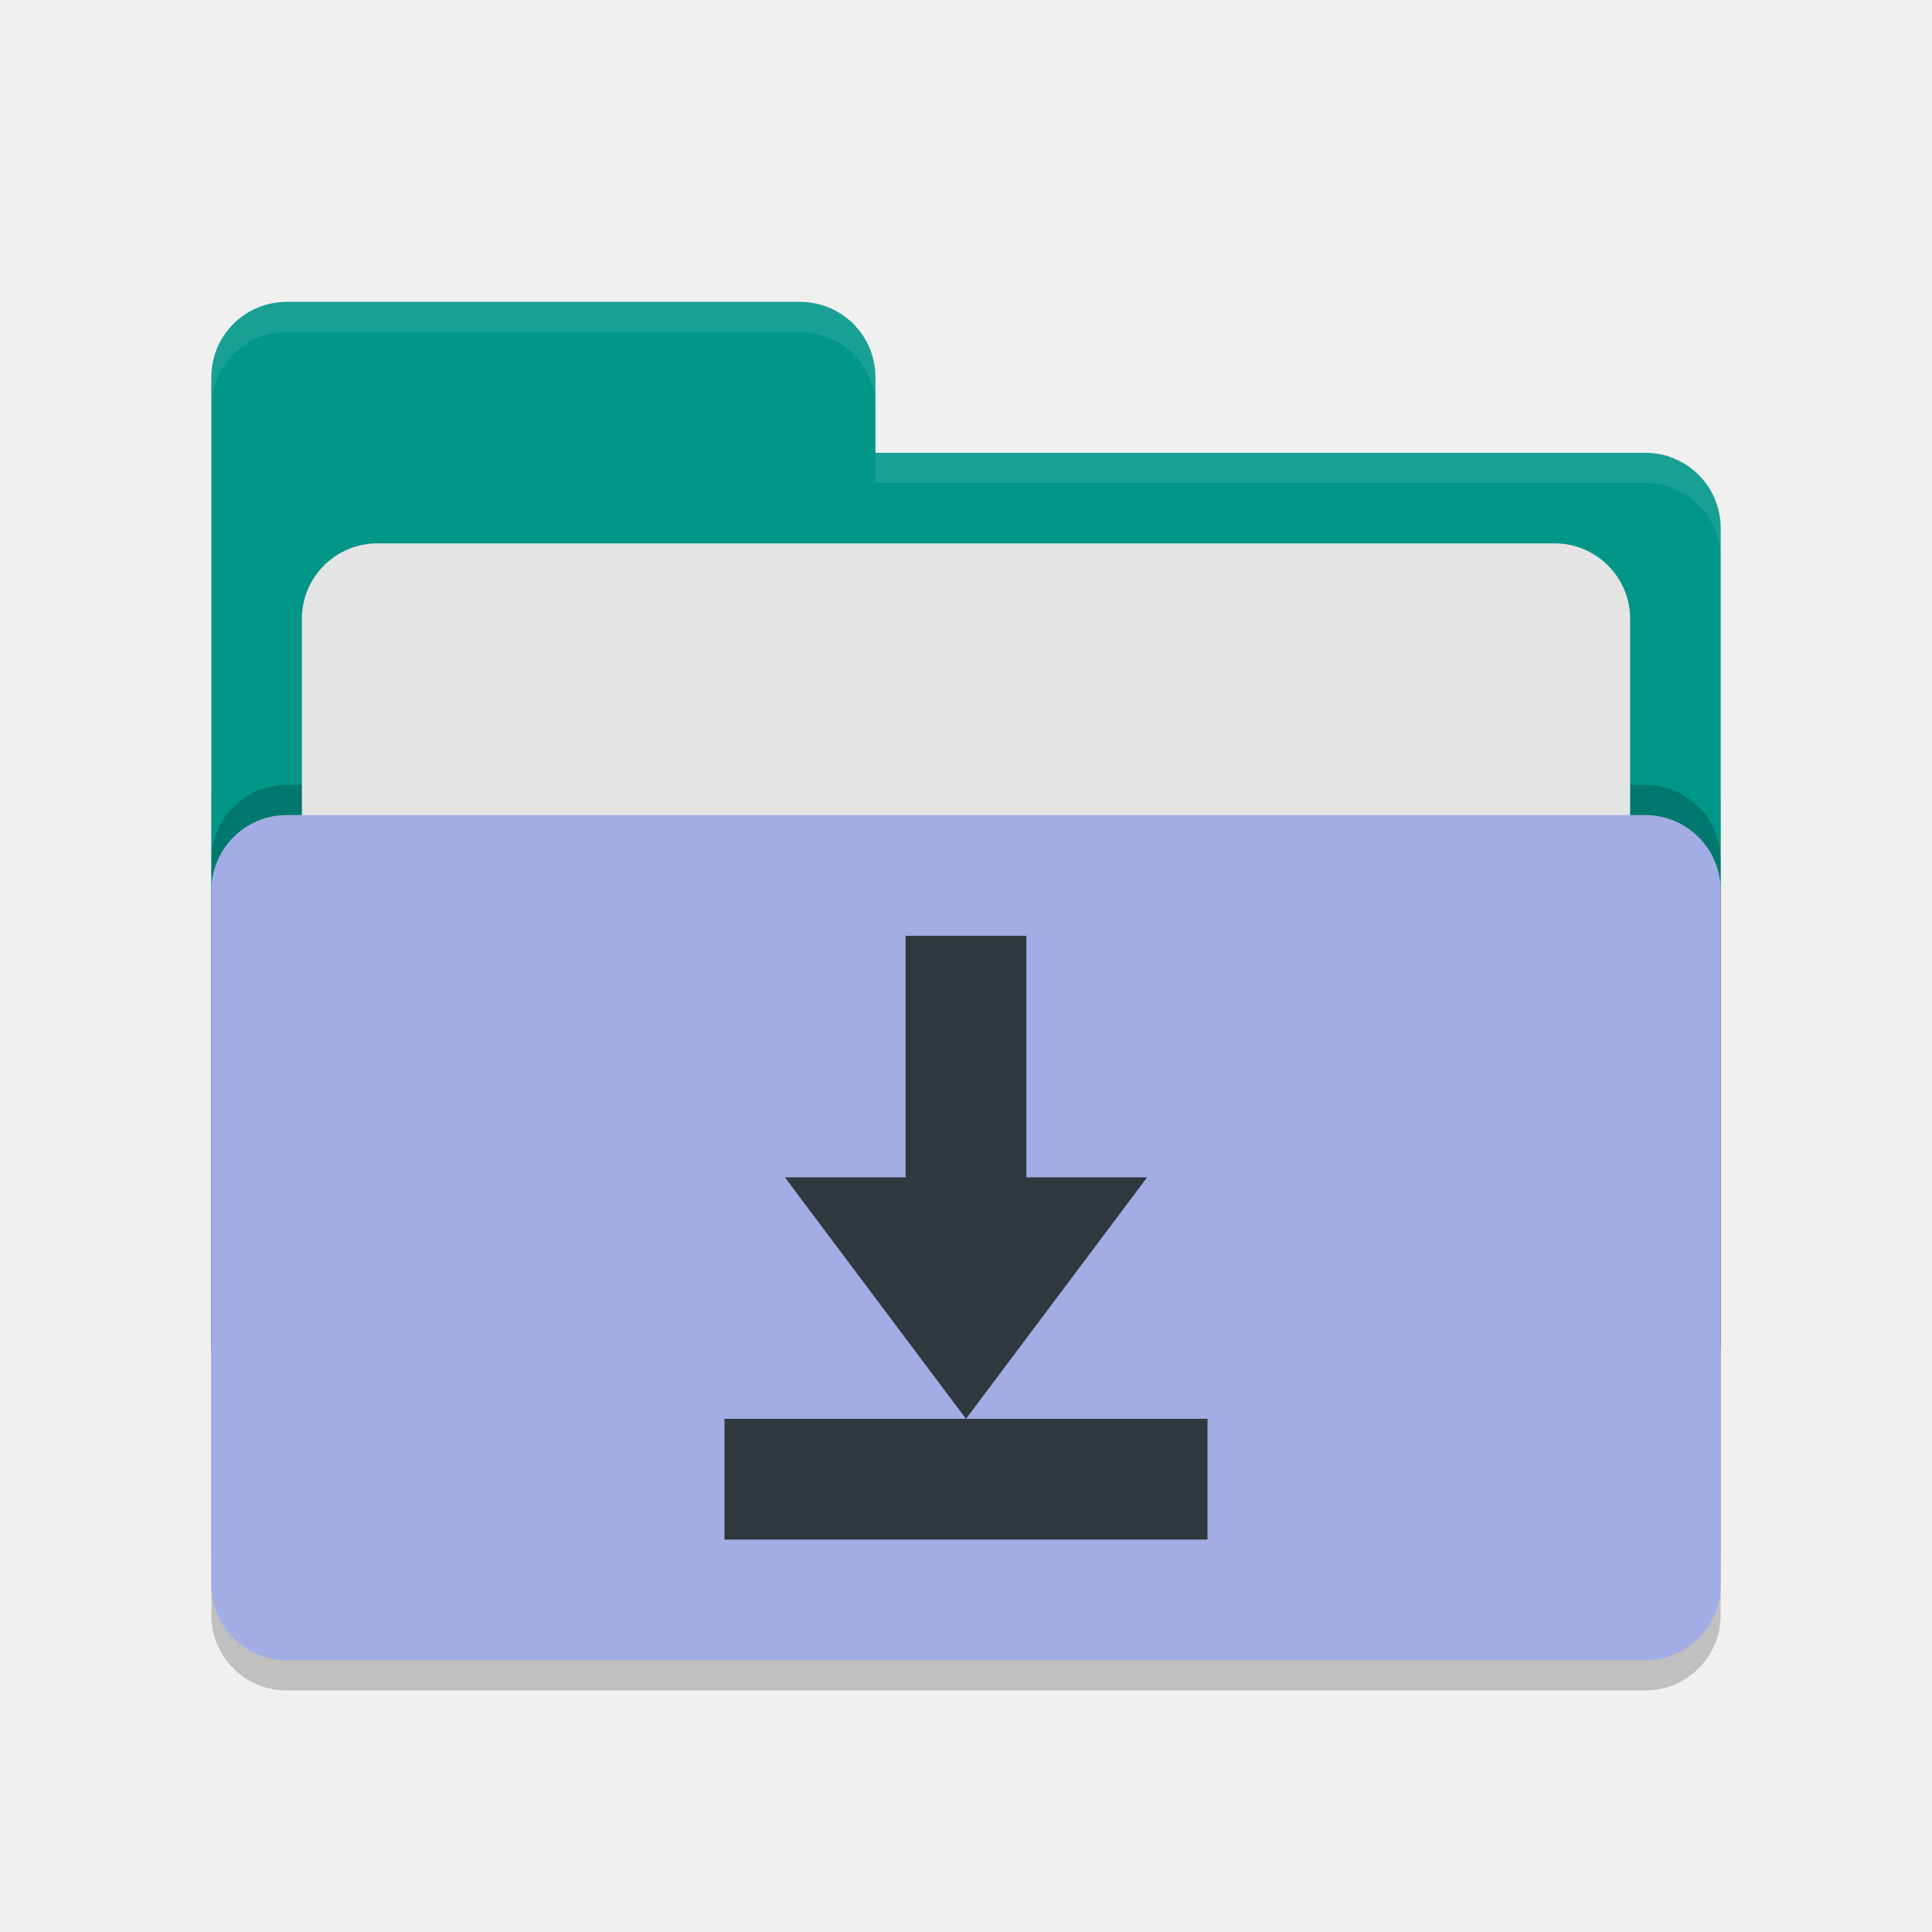
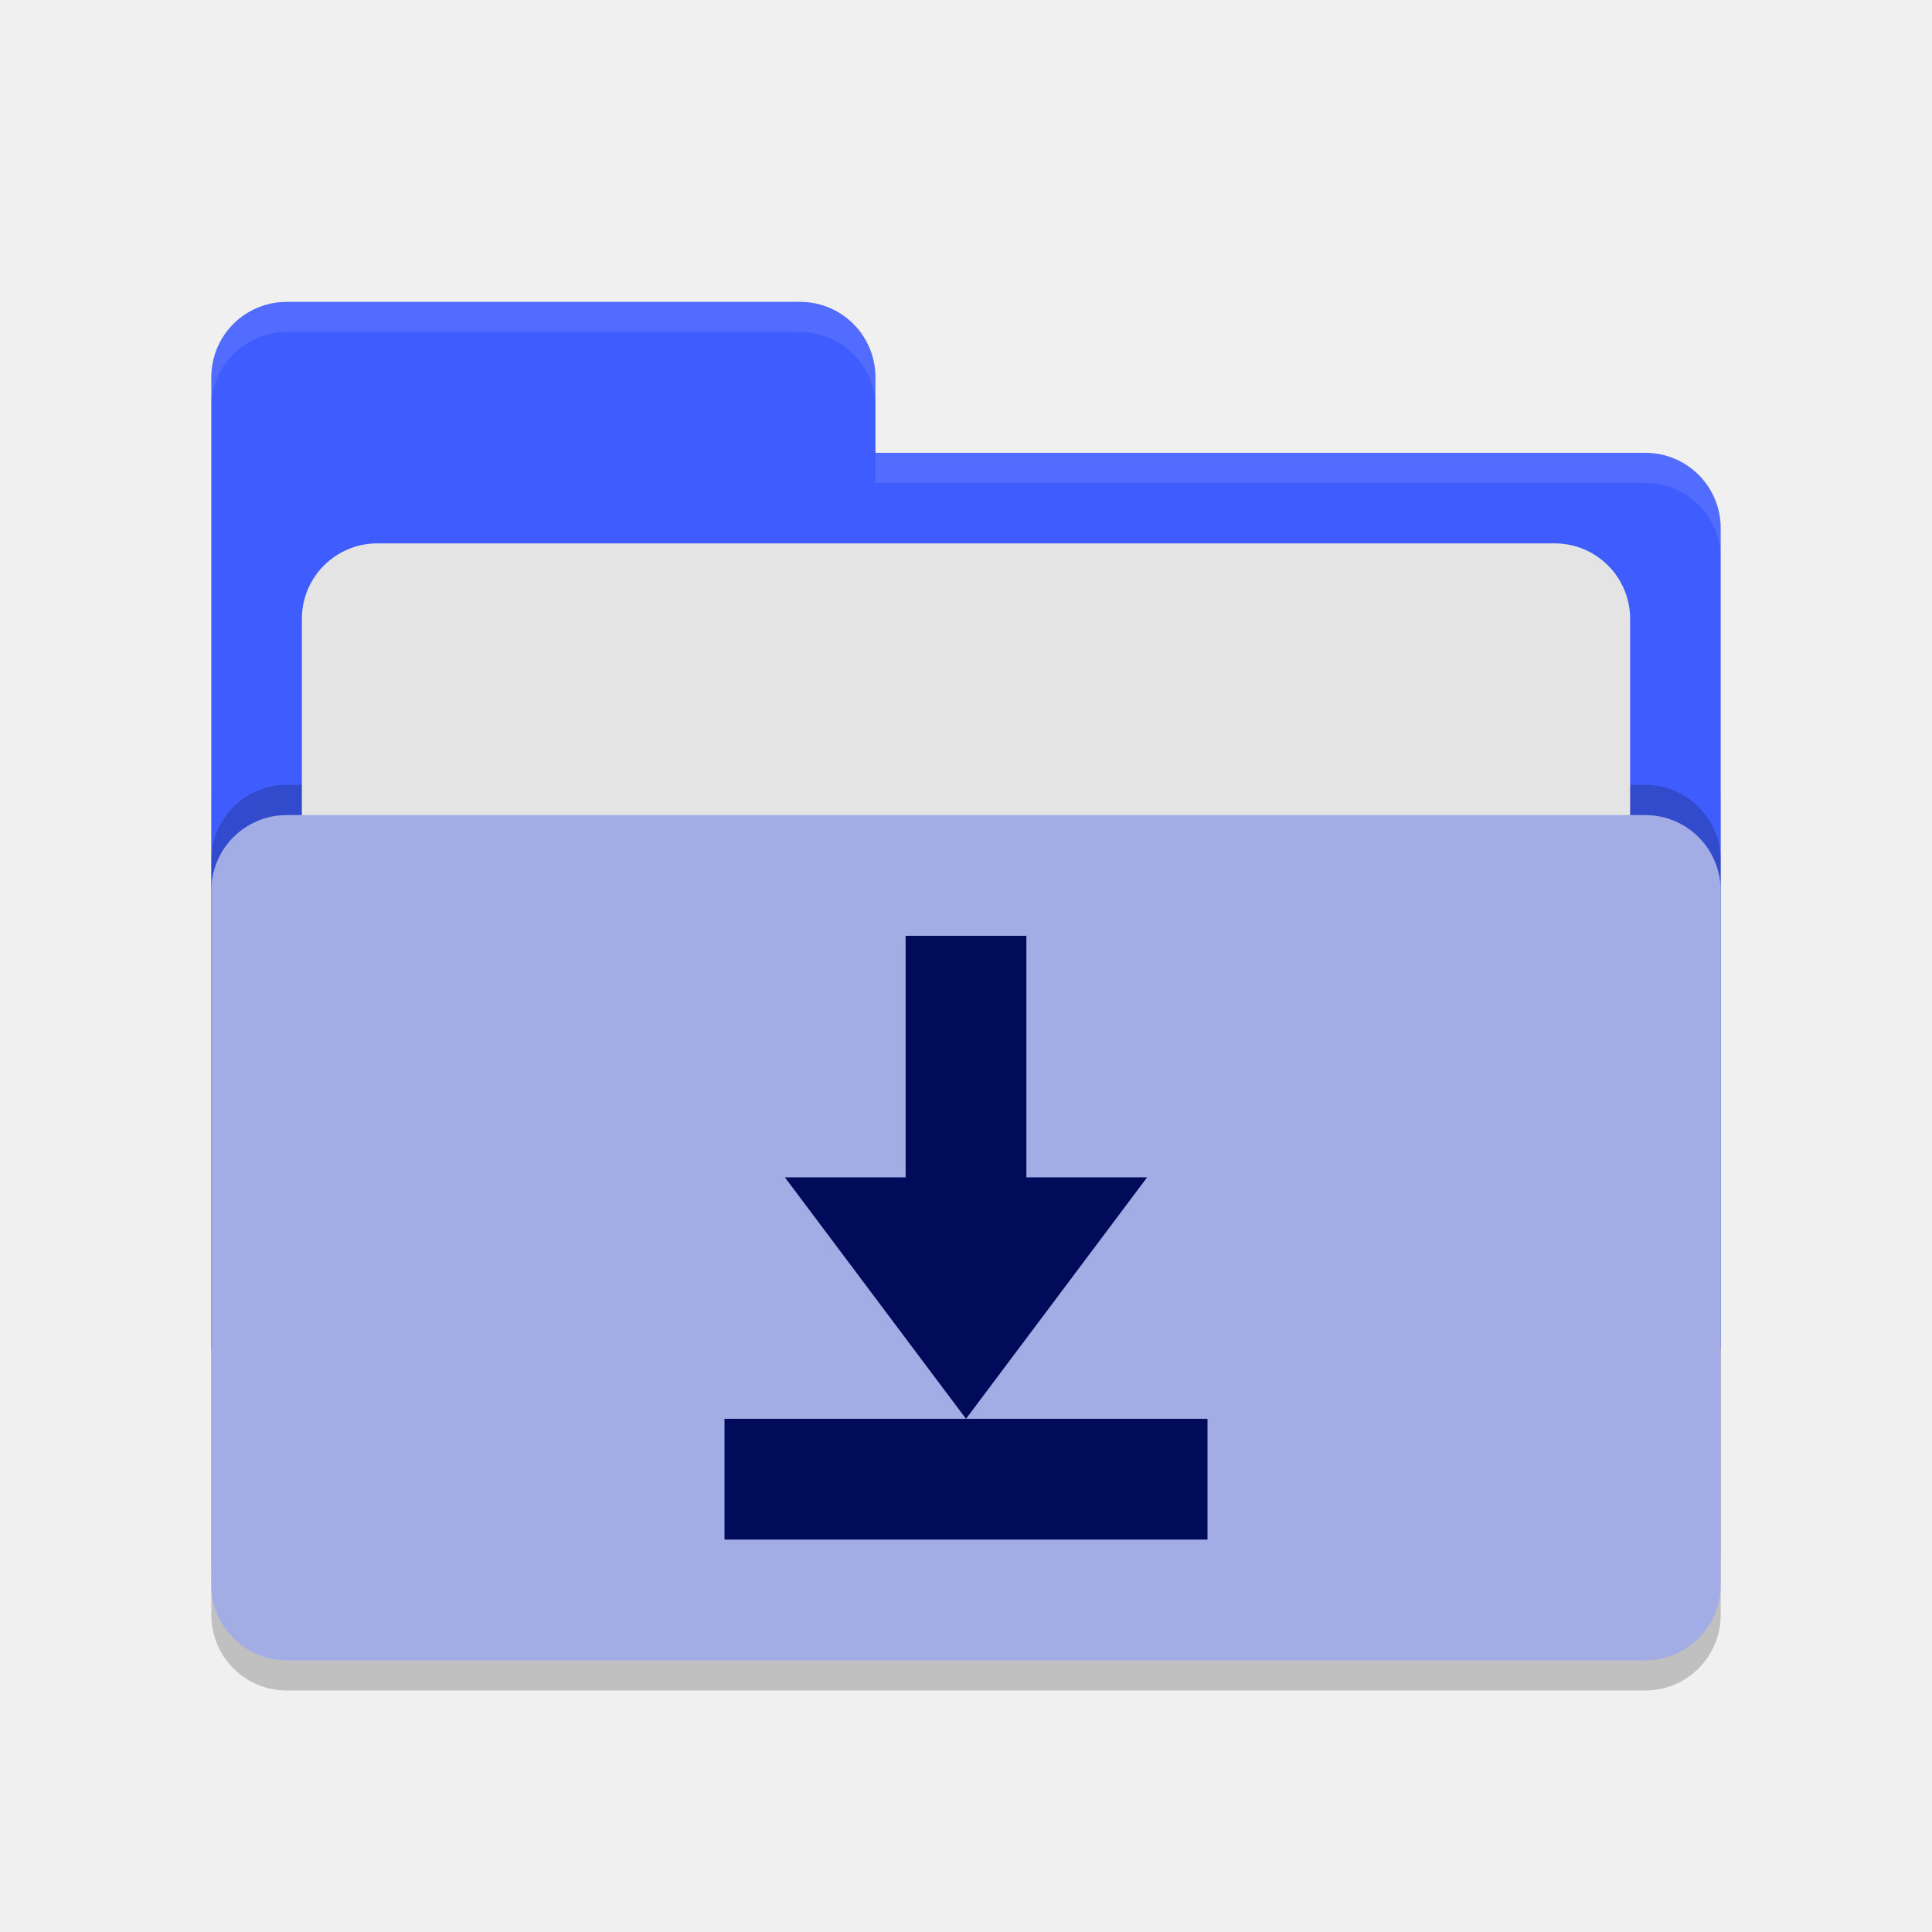
<svg xmlns="http://www.w3.org/2000/svg" width="64" height="64" version="1.1">
  <rect style="opacity:0.2" width="50" height="32" x="7" y="24" rx="2.5" ry="2.5" />
-   <path style="fill:#009688" d="M 7,44.5 C 7,45.885 8.115,47 9.5,47 H 54.5 C 55.885,47 57,45.885 57,44.5 V 17.5 C 57,16.115 55.885,15 54.5,15 H 29 V 12.5 C 29,11.115 27.885,10 26.5,10 H 9.5 C 8.115,10 7,11.115 7,12.5" />
+   <path style="fill:#3f5cff" d="M 7,44.5 C 7,45.885 8.115,47 9.5,47 H 54.5 C 55.885,47 57,45.885 57,44.5 V 17.5 C 57,16.115 55.885,15 54.5,15 H 29 V 12.5 C 29,11.115 27.885,10 26.5,10 H 9.5 C 8.115,10 7,11.115 7,12.5" />
  <rect style="opacity:0.2" width="50" height="28" x="7" y="26" rx="2.5" ry="2.5" />
  <rect style="fill:#e4e4e4" width="44" height="20" x="10" y="18" rx="2.5" ry="2.5" />
  <rect style="fill:#a2ade5" width="50" height="28" x="7" y="27" rx="2.5" ry="2.5" />
  <path style="opacity:0.1;fill:#ffffff" d="M 9.5,10 C 8.115,10 7,11.115 7,12.5 V 13.5 C 7,12.115 8.115,11 9.5,11 H 26.5 C 27.885,11 29,12.115 29,13.5 V 12.5 C 29,11.115 27.885,10 26.5,10 Z M 29,15 V 16 H 54.5 C 55.89,16 57,17.115 57,18.5 V 17.5 C 57,16.115 55.89,15 54.5,15 Z" />
-   <path style="fill:#2f383d" d="M 30,31 V 39 H 26 L 32,47 38,39 H 34 V 31 Z M 24,47 V 51 H 40 V 47 Z" />
+   <path style="fill:#000c59" d="M 30,31 V 39 H 26 L 32,47 38,39 H 34 V 31 Z M 24,47 V 51 H 40 V 47 Z" />
</svg>
